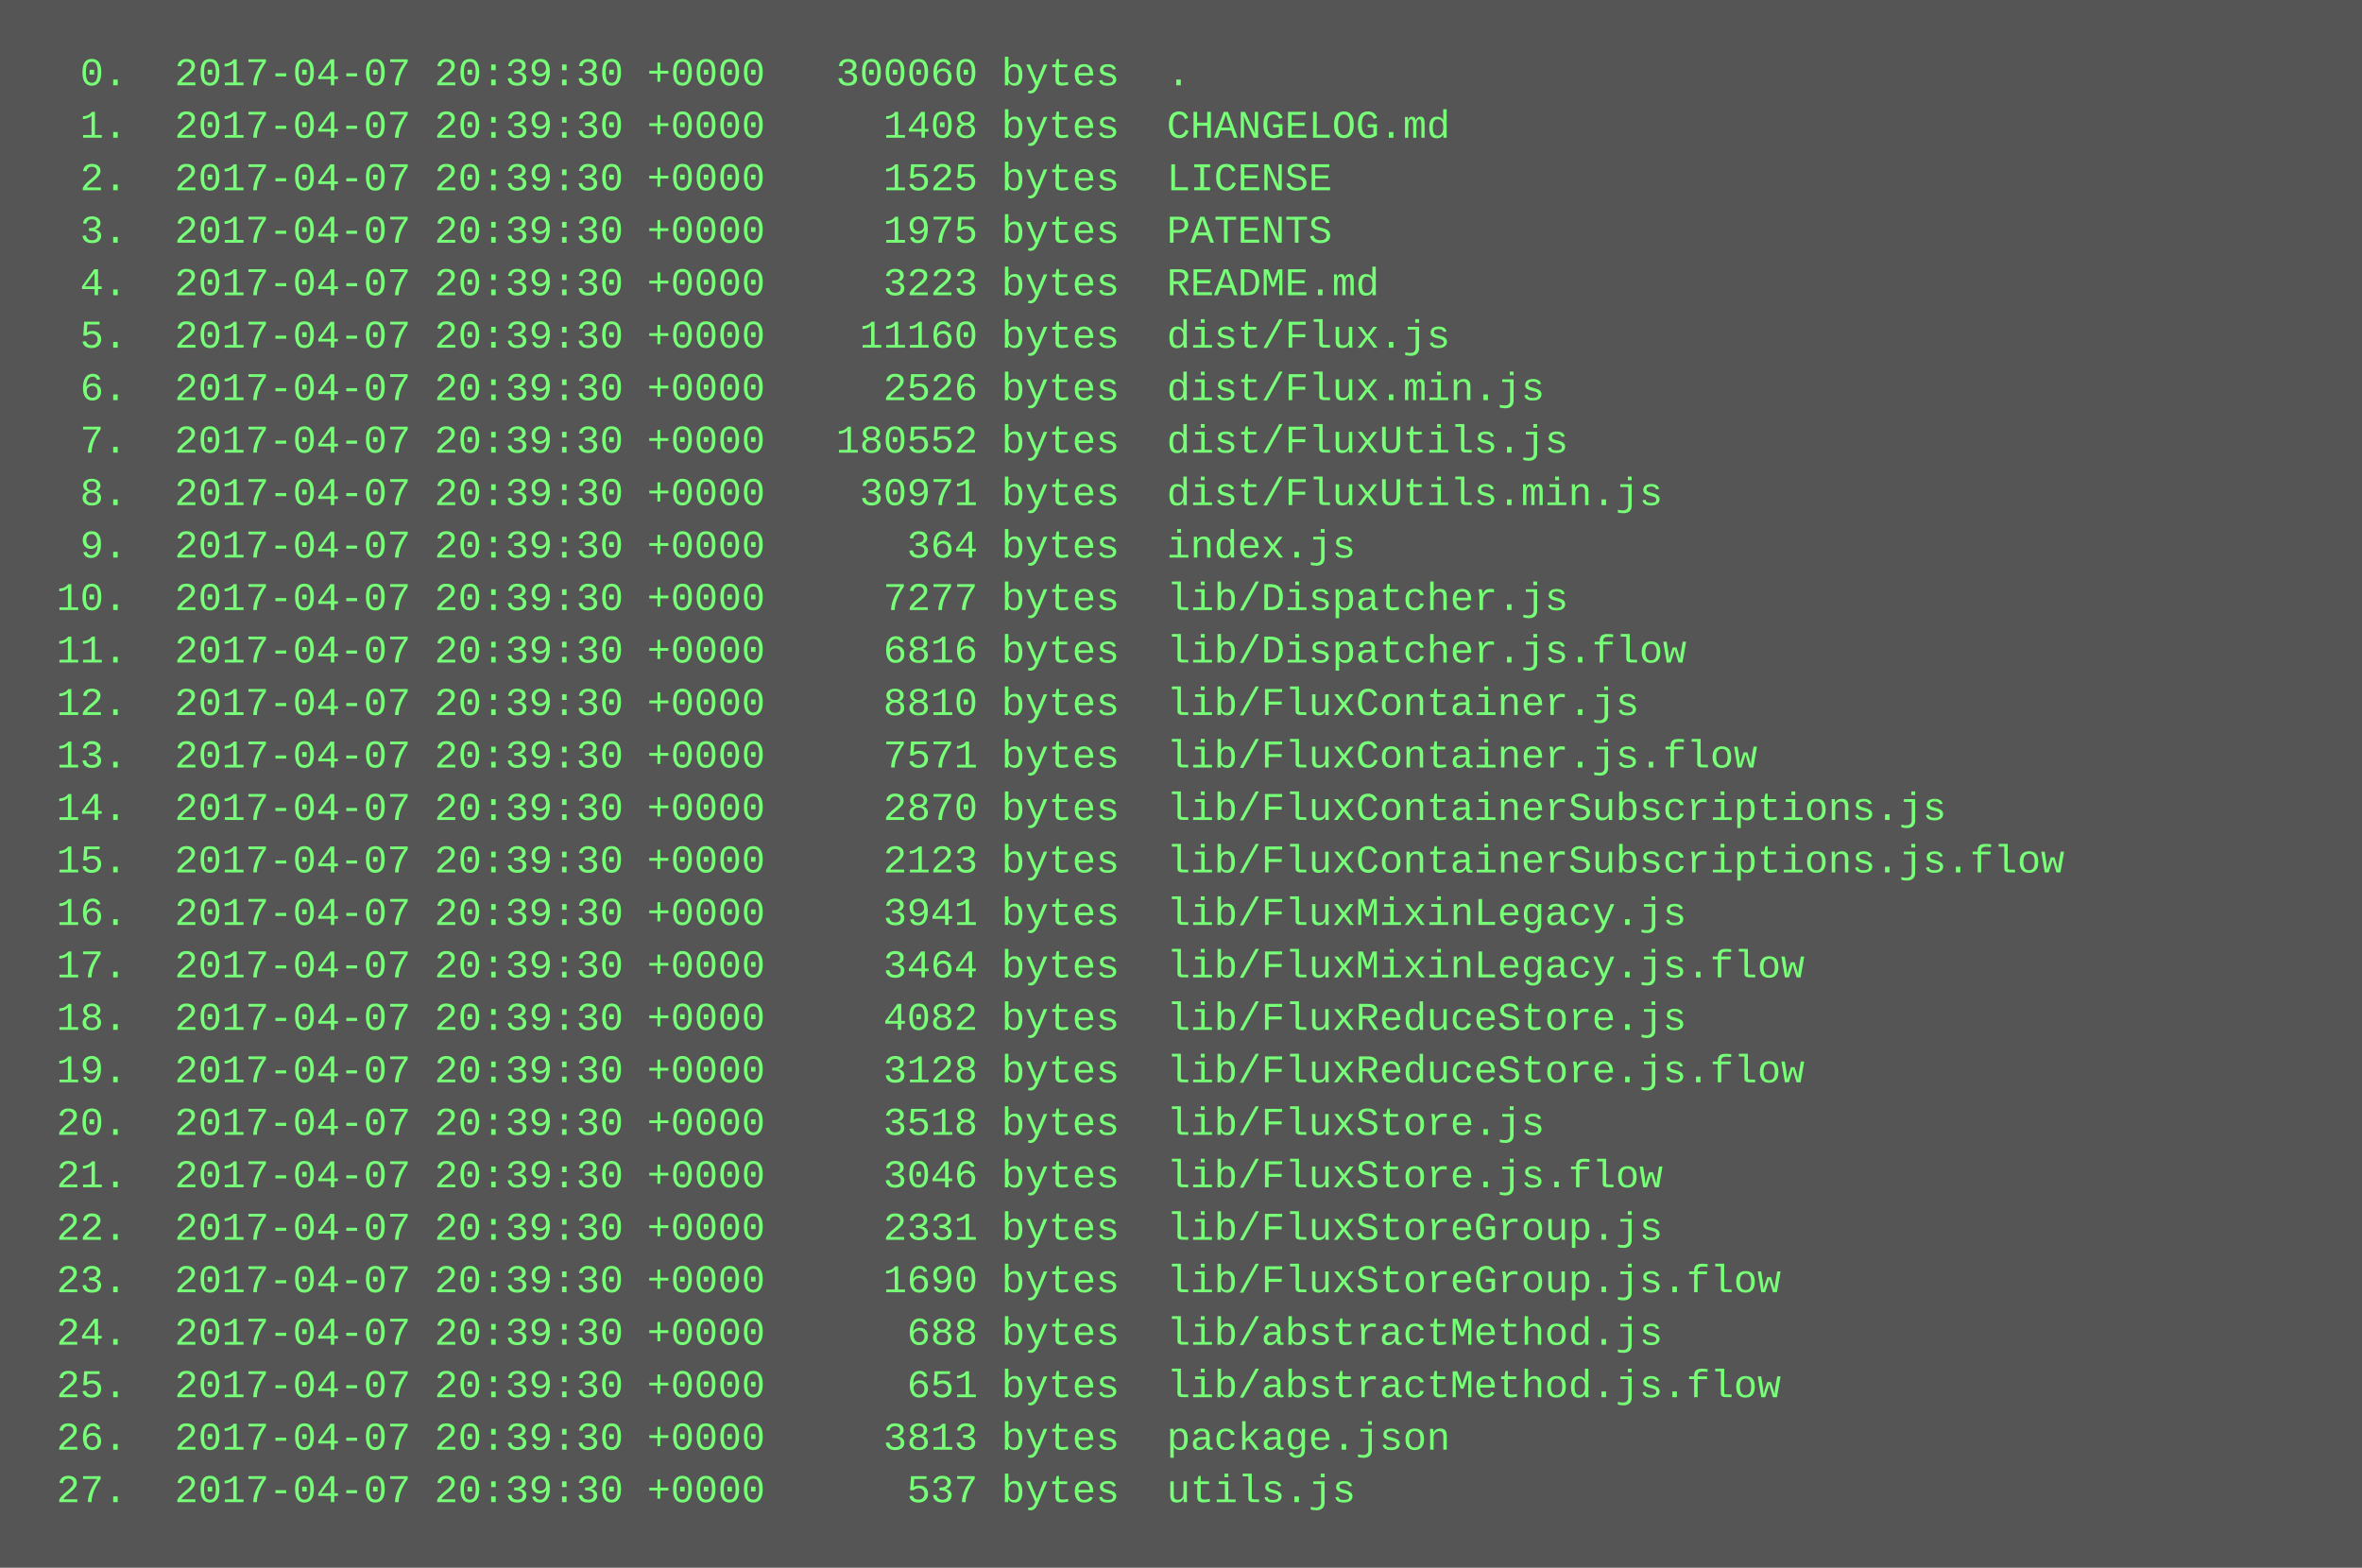
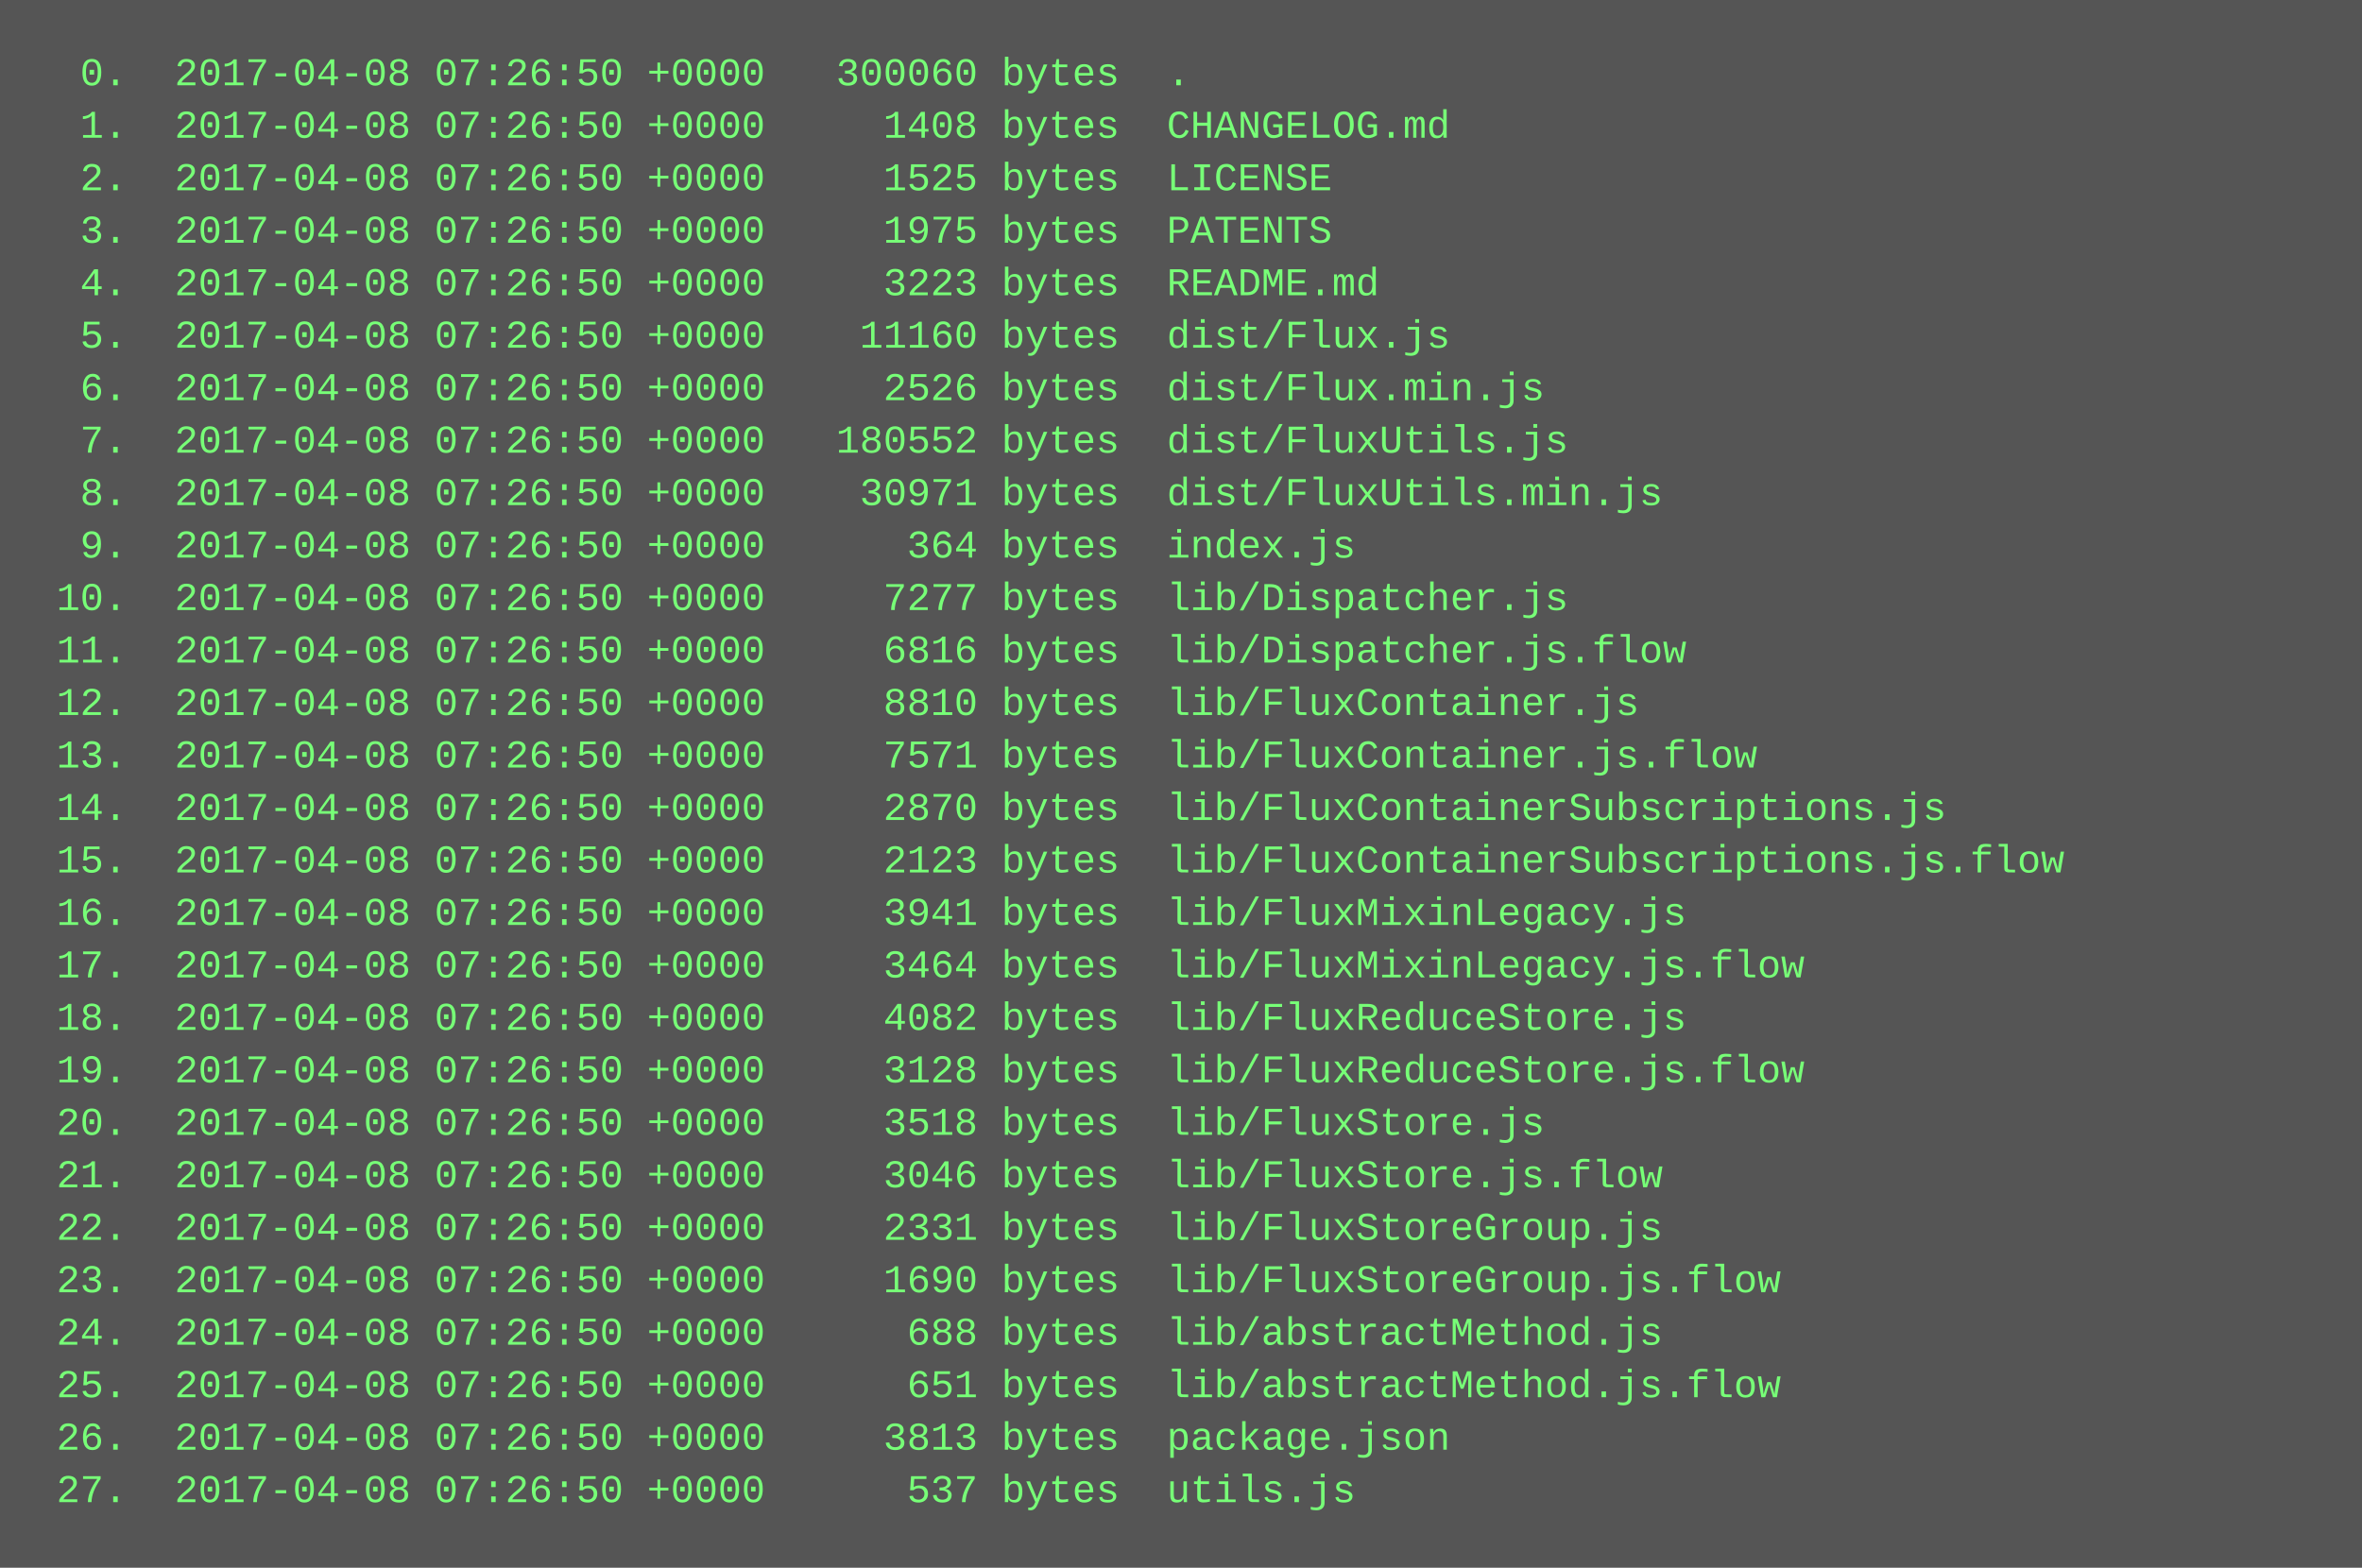
<svg xmlns="http://www.w3.org/2000/svg" height="478" width="720">
  <rect height="478" fill="#555" width="720" />
  <text fill="#7f7" font-family="Courier New" font-size="12" xml:space="preserve">
-     <tspan x="10" y="26">  0.  2017-04-07 20:39:30 +0000   300060 bytes  .</tspan>
-     <tspan x="10" y="42">  1.  2017-04-07 20:39:30 +0000     1408 bytes  CHANGELOG.md</tspan>
-     <tspan x="10" y="58">  2.  2017-04-07 20:39:30 +0000     1525 bytes  LICENSE</tspan>
-     <tspan x="10" y="74">  3.  2017-04-07 20:39:30 +0000     1975 bytes  PATENTS</tspan>
-     <tspan x="10" y="90">  4.  2017-04-07 20:39:30 +0000     3223 bytes  README.md</tspan>
-     <tspan x="10" y="106">  5.  2017-04-07 20:39:30 +0000    11160 bytes  dist/Flux.js</tspan>
-     <tspan x="10" y="122">  6.  2017-04-07 20:39:30 +0000     2526 bytes  dist/Flux.min.js</tspan>
-     <tspan x="10" y="138">  7.  2017-04-07 20:39:30 +0000   180552 bytes  dist/FluxUtils.js</tspan>
-     <tspan x="10" y="154">  8.  2017-04-07 20:39:30 +0000    30971 bytes  dist/FluxUtils.min.js</tspan>
-     <tspan x="10" y="170">  9.  2017-04-07 20:39:30 +0000      364 bytes  index.js</tspan>
-     <tspan x="10" y="186"> 10.  2017-04-07 20:39:30 +0000     7277 bytes  lib/Dispatcher.js</tspan>
-     <tspan x="10" y="202"> 11.  2017-04-07 20:39:30 +0000     6816 bytes  lib/Dispatcher.js.flow</tspan>
-     <tspan x="10" y="218"> 12.  2017-04-07 20:39:30 +0000     8810 bytes  lib/FluxContainer.js</tspan>
-     <tspan x="10" y="234"> 13.  2017-04-07 20:39:30 +0000     7571 bytes  lib/FluxContainer.js.flow</tspan>
-     <tspan x="10" y="250"> 14.  2017-04-07 20:39:30 +0000     2870 bytes  lib/FluxContainerSubscriptions.js</tspan>
-     <tspan x="10" y="266"> 15.  2017-04-07 20:39:30 +0000     2123 bytes  lib/FluxContainerSubscriptions.js.flow</tspan>
-     <tspan x="10" y="282"> 16.  2017-04-07 20:39:30 +0000     3941 bytes  lib/FluxMixinLegacy.js</tspan>
-     <tspan x="10" y="298"> 17.  2017-04-07 20:39:30 +0000     3464 bytes  lib/FluxMixinLegacy.js.flow</tspan>
-     <tspan x="10" y="314"> 18.  2017-04-07 20:39:30 +0000     4082 bytes  lib/FluxReduceStore.js</tspan>
-     <tspan x="10" y="330"> 19.  2017-04-07 20:39:30 +0000     3128 bytes  lib/FluxReduceStore.js.flow</tspan>
-     <tspan x="10" y="346"> 20.  2017-04-07 20:39:30 +0000     3518 bytes  lib/FluxStore.js</tspan>
-     <tspan x="10" y="362"> 21.  2017-04-07 20:39:30 +0000     3046 bytes  lib/FluxStore.js.flow</tspan>
-     <tspan x="10" y="378"> 22.  2017-04-07 20:39:30 +0000     2331 bytes  lib/FluxStoreGroup.js</tspan>
-     <tspan x="10" y="394"> 23.  2017-04-07 20:39:30 +0000     1690 bytes  lib/FluxStoreGroup.js.flow</tspan>
-     <tspan x="10" y="410"> 24.  2017-04-07 20:39:30 +0000      688 bytes  lib/abstractMethod.js</tspan>
-     <tspan x="10" y="426"> 25.  2017-04-07 20:39:30 +0000      651 bytes  lib/abstractMethod.js.flow</tspan>
-     <tspan x="10" y="442"> 26.  2017-04-07 20:39:30 +0000     3813 bytes  package.json</tspan>
-     <tspan x="10" y="458"> 27.  2017-04-07 20:39:30 +0000      537 bytes  utils.js</tspan>
+     <tspan x="10" y="26">  0.  2017-04-08 07:26:50 +0000   300060 bytes  .</tspan>
+     <tspan x="10" y="42">  1.  2017-04-08 07:26:50 +0000     1408 bytes  CHANGELOG.md</tspan>
+     <tspan x="10" y="58">  2.  2017-04-08 07:26:50 +0000     1525 bytes  LICENSE</tspan>
+     <tspan x="10" y="74">  3.  2017-04-08 07:26:50 +0000     1975 bytes  PATENTS</tspan>
+     <tspan x="10" y="90">  4.  2017-04-08 07:26:50 +0000     3223 bytes  README.md</tspan>
+     <tspan x="10" y="106">  5.  2017-04-08 07:26:50 +0000    11160 bytes  dist/Flux.js</tspan>
+     <tspan x="10" y="122">  6.  2017-04-08 07:26:50 +0000     2526 bytes  dist/Flux.min.js</tspan>
+     <tspan x="10" y="138">  7.  2017-04-08 07:26:50 +0000   180552 bytes  dist/FluxUtils.js</tspan>
+     <tspan x="10" y="154">  8.  2017-04-08 07:26:50 +0000    30971 bytes  dist/FluxUtils.min.js</tspan>
+     <tspan x="10" y="170">  9.  2017-04-08 07:26:50 +0000      364 bytes  index.js</tspan>
+     <tspan x="10" y="186"> 10.  2017-04-08 07:26:50 +0000     7277 bytes  lib/Dispatcher.js</tspan>
+     <tspan x="10" y="202"> 11.  2017-04-08 07:26:50 +0000     6816 bytes  lib/Dispatcher.js.flow</tspan>
+     <tspan x="10" y="218"> 12.  2017-04-08 07:26:50 +0000     8810 bytes  lib/FluxContainer.js</tspan>
+     <tspan x="10" y="234"> 13.  2017-04-08 07:26:50 +0000     7571 bytes  lib/FluxContainer.js.flow</tspan>
+     <tspan x="10" y="250"> 14.  2017-04-08 07:26:50 +0000     2870 bytes  lib/FluxContainerSubscriptions.js</tspan>
+     <tspan x="10" y="266"> 15.  2017-04-08 07:26:50 +0000     2123 bytes  lib/FluxContainerSubscriptions.js.flow</tspan>
+     <tspan x="10" y="282"> 16.  2017-04-08 07:26:50 +0000     3941 bytes  lib/FluxMixinLegacy.js</tspan>
+     <tspan x="10" y="298"> 17.  2017-04-08 07:26:50 +0000     3464 bytes  lib/FluxMixinLegacy.js.flow</tspan>
+     <tspan x="10" y="314"> 18.  2017-04-08 07:26:50 +0000     4082 bytes  lib/FluxReduceStore.js</tspan>
+     <tspan x="10" y="330"> 19.  2017-04-08 07:26:50 +0000     3128 bytes  lib/FluxReduceStore.js.flow</tspan>
+     <tspan x="10" y="346"> 20.  2017-04-08 07:26:50 +0000     3518 bytes  lib/FluxStore.js</tspan>
+     <tspan x="10" y="362"> 21.  2017-04-08 07:26:50 +0000     3046 bytes  lib/FluxStore.js.flow</tspan>
+     <tspan x="10" y="378"> 22.  2017-04-08 07:26:50 +0000     2331 bytes  lib/FluxStoreGroup.js</tspan>
+     <tspan x="10" y="394"> 23.  2017-04-08 07:26:50 +0000     1690 bytes  lib/FluxStoreGroup.js.flow</tspan>
+     <tspan x="10" y="410"> 24.  2017-04-08 07:26:50 +0000      688 bytes  lib/abstractMethod.js</tspan>
+     <tspan x="10" y="426"> 25.  2017-04-08 07:26:50 +0000      651 bytes  lib/abstractMethod.js.flow</tspan>
+     <tspan x="10" y="442"> 26.  2017-04-08 07:26:50 +0000     3813 bytes  package.json</tspan>
+     <tspan x="10" y="458"> 27.  2017-04-08 07:26:50 +0000      537 bytes  utils.js</tspan>
  </text>
</svg>
